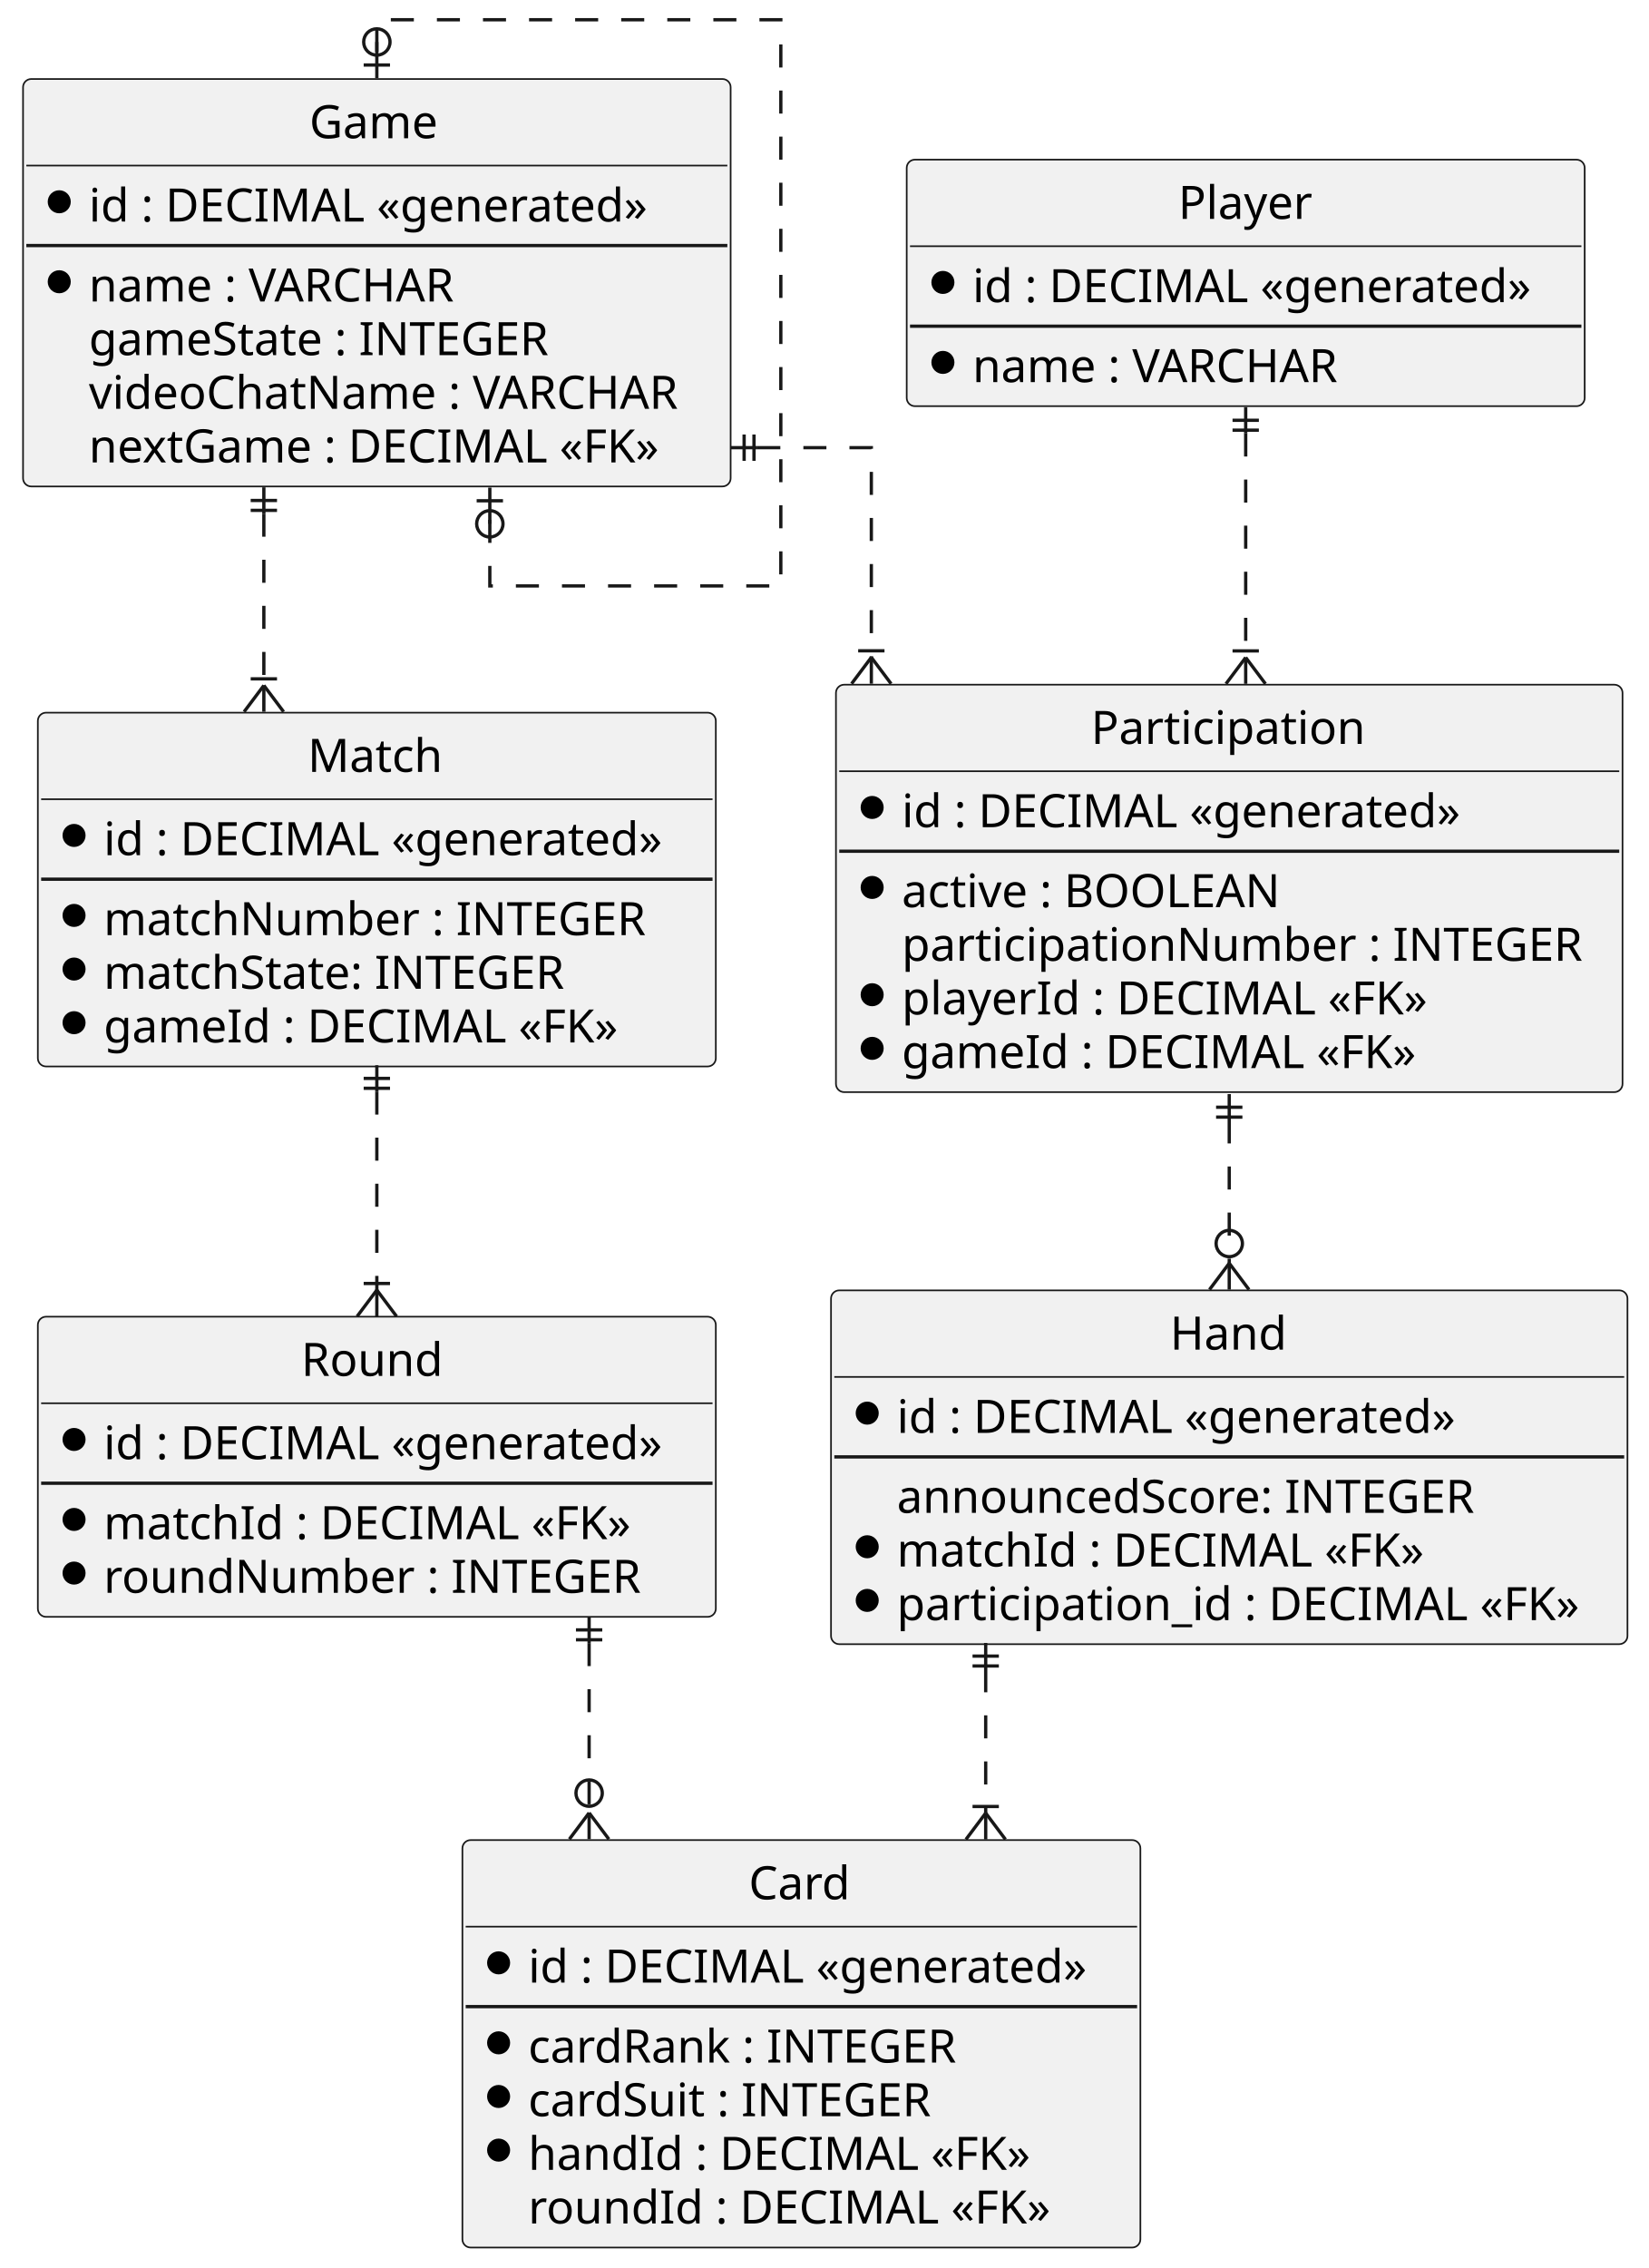
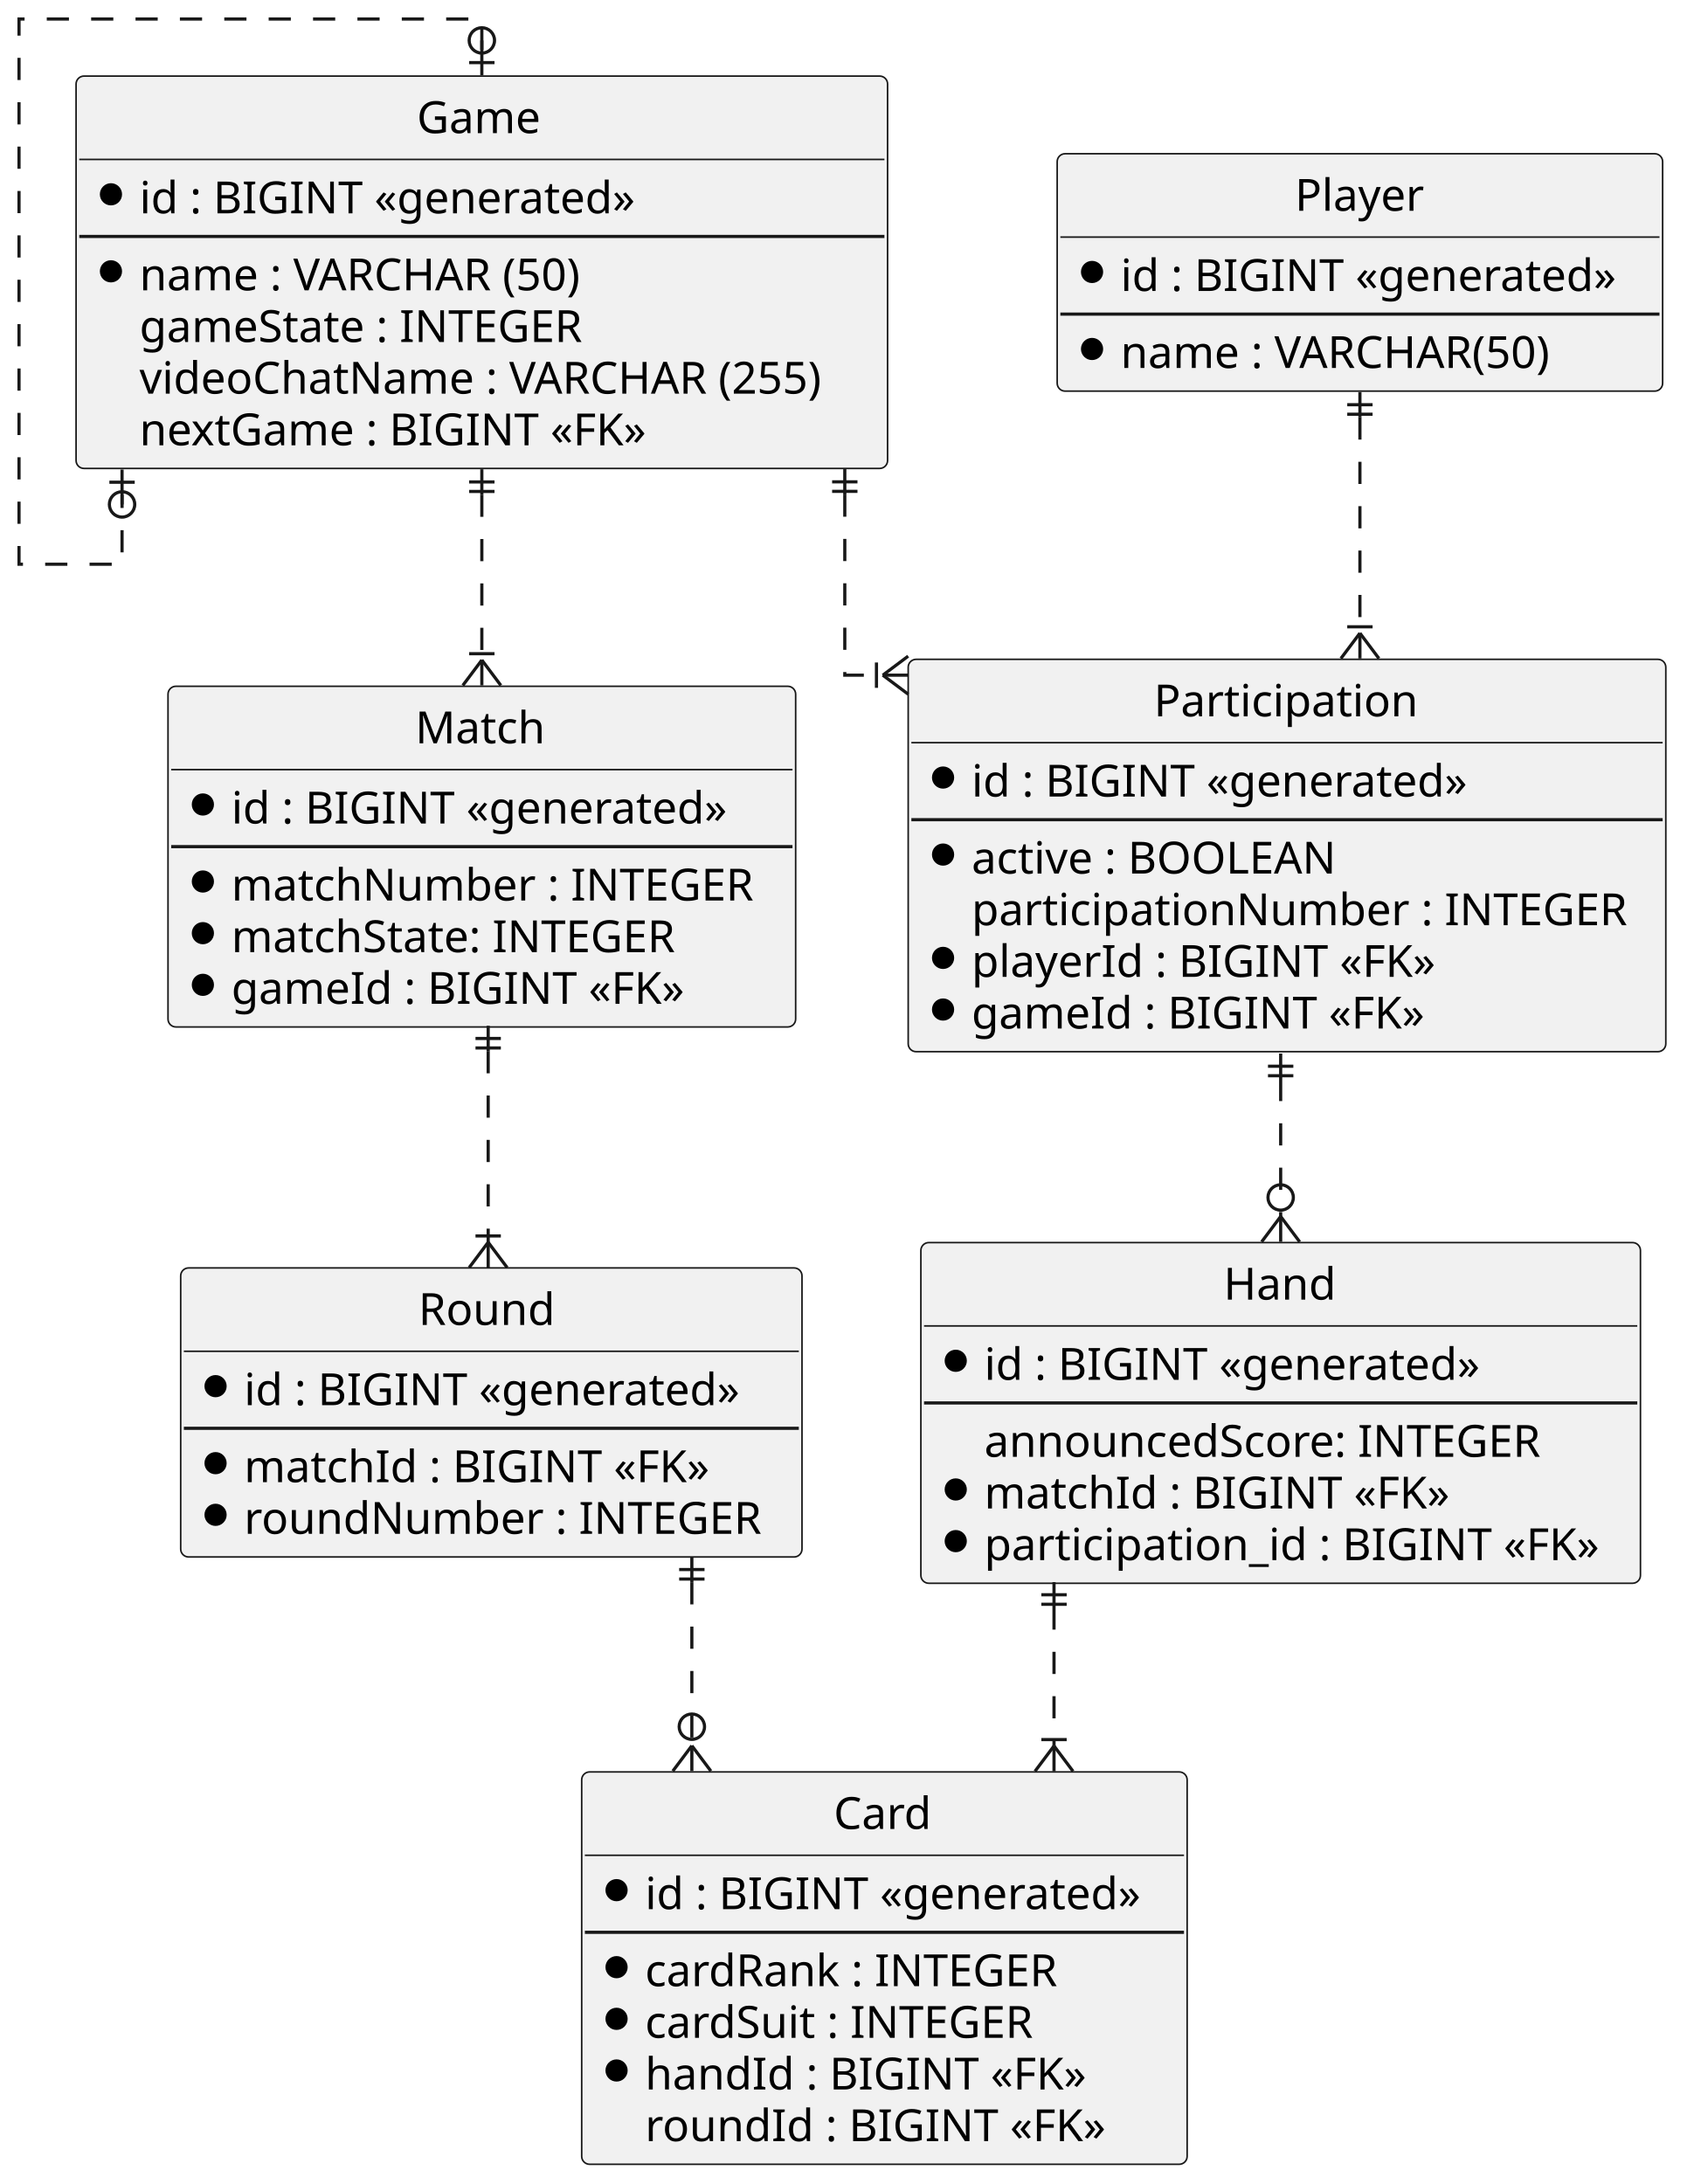
- <svg xmlns="http://www.w3.org/2000/svg" contentStyleType="text/css" height="689px" preserveAspectRatio="none" style="width:501px;height:689px;background:#FFFFFF;" version="1.1" viewBox="0 0 501 689" width="501px" zoomAndPan="magnify">
+ <svg xmlns="http://www.w3.org/2000/svg" contentStyleType="text/css" height="689px" preserveAspectRatio="none" style="width:532px;height:689px;background:#FFFFFF;" version="1.1" viewBox="0 0 532 689" width="532px" zoomAndPan="magnify">
  <defs />
  <g>
    <g id="elem_card">
-       <rect codeLine="10" fill="#F1F1F1" height="123.781" id="card" rx="2.5" ry="2.5" style="stroke:#181818;stroke-width:0.5;" width="206" x="140.5" y="559" />
-       <text fill="#000000" font-family="sans-serif" font-size="14" lengthAdjust="spacing" textLength="32" x="227.5" y="576.995">Card</text>
-       <line style="stroke:#181818;stroke-width:0.5;" x1="141.5" x2="345.5" y1="585.297" y2="585.297" />
-       <ellipse cx="151.5" cy="596.297" fill="#000000" rx="3" ry="3" style="stroke:#000000;stroke-width:1.0;" />
-       <text fill="#000000" font-family="sans-serif" font-size="14" lengthAdjust="spacing" textLength="180" x="160.5" y="602.292">id : DECIMAL «generated»</text>
-       <line style="stroke:#181818;stroke-width:1.0;" x1="141.5" x2="345.5" y1="609.594" y2="609.594" />
-       <ellipse cx="151.5" cy="620.594" fill="#000000" rx="3" ry="3" style="stroke:#000000;stroke-width:1.0;" />
-       <text fill="#000000" font-family="sans-serif" font-size="14" lengthAdjust="spacing" textLength="139" x="160.5" y="626.589">cardRank : INTEGER</text>
-       <ellipse cx="151.5" cy="636.891" fill="#000000" rx="3" ry="3" style="stroke:#000000;stroke-width:1.0;" />
-       <text fill="#000000" font-family="sans-serif" font-size="14" lengthAdjust="spacing" textLength="130" x="160.5" y="642.886">cardSuit : INTEGER</text>
-       <ellipse cx="151.5" cy="653.188" fill="#000000" rx="3" ry="3" style="stroke:#000000;stroke-width:1.0;" />
-       <text fill="#000000" font-family="sans-serif" font-size="14" lengthAdjust="spacing" textLength="160" x="160.5" y="659.183">handId : DECIMAL «FK»</text>
-       <text fill="#000000" font-family="sans-serif" font-size="14" lengthAdjust="spacing" textLength="166" x="160.5" y="675.48">roundId : DECIMAL «FK»</text>
+       <rect codeLine="8" fill="#F1F1F1" height="123.781" id="card" rx="2.5" ry="2.5" style="stroke:#181818;stroke-width:0.5;" width="191" x="183.5" y="559" />
+       <text fill="#000000" font-family="sans-serif" font-size="14" lengthAdjust="spacing" textLength="32" x="263" y="576.995">Card</text>
+       <line style="stroke:#181818;stroke-width:0.5;" x1="184.5" x2="373.5" y1="585.297" y2="585.297" />
+       <ellipse cx="194.5" cy="596.297" fill="#000000" rx="3" ry="3" style="stroke:#000000;stroke-width:1.0;" />
+       <text fill="#000000" font-family="sans-serif" font-size="14" lengthAdjust="spacing" textLength="165" x="203.5" y="602.292">id : BIGINT «generated»</text>
+       <line style="stroke:#181818;stroke-width:1.0;" x1="184.5" x2="373.5" y1="609.594" y2="609.594" />
+       <ellipse cx="194.5" cy="620.594" fill="#000000" rx="3" ry="3" style="stroke:#000000;stroke-width:1.0;" />
+       <text fill="#000000" font-family="sans-serif" font-size="14" lengthAdjust="spacing" textLength="139" x="203.5" y="626.589">cardRank : INTEGER</text>
+       <ellipse cx="194.5" cy="636.891" fill="#000000" rx="3" ry="3" style="stroke:#000000;stroke-width:1.0;" />
+       <text fill="#000000" font-family="sans-serif" font-size="14" lengthAdjust="spacing" textLength="130" x="203.5" y="642.886">cardSuit : INTEGER</text>
+       <ellipse cx="194.5" cy="653.188" fill="#000000" rx="3" ry="3" style="stroke:#000000;stroke-width:1.0;" />
+       <text fill="#000000" font-family="sans-serif" font-size="14" lengthAdjust="spacing" textLength="145" x="203.5" y="659.183">handId : BIGINT «FK»</text>
+       <text fill="#000000" font-family="sans-serif" font-size="14" lengthAdjust="spacing" textLength="151" x="203.5" y="675.48">roundId : BIGINT «FK»</text>
    </g>
    <g id="elem_game">
-       <rect codeLine="19" fill="#F1F1F1" height="123.781" id="game" rx="2.5" ry="2.5" style="stroke:#181818;stroke-width:0.5;" width="215" x="7" y="24" />
-       <text fill="#000000" font-family="sans-serif" font-size="14" lengthAdjust="spacing" textLength="41" x="94" y="41.995">Game</text>
-       <line style="stroke:#181818;stroke-width:0.5;" x1="8" x2="221" y1="50.297" y2="50.297" />
-       <ellipse cx="18" cy="61.297" fill="#000000" rx="3" ry="3" style="stroke:#000000;stroke-width:1.0;" />
-       <text fill="#000000" font-family="sans-serif" font-size="14" lengthAdjust="spacing" textLength="180" x="27" y="67.292">id : DECIMAL «generated»</text>
-       <line style="stroke:#181818;stroke-width:1.0;" x1="8" x2="221" y1="74.594" y2="74.594" />
-       <ellipse cx="18" cy="85.594" fill="#000000" rx="3" ry="3" style="stroke:#000000;stroke-width:1.0;" />
-       <text fill="#000000" font-family="sans-serif" font-size="14" lengthAdjust="spacing" textLength="119" x="27" y="91.589">name : VARCHAR</text>
-       <text fill="#000000" font-family="sans-serif" font-size="14" lengthAdjust="spacing" textLength="149" x="27" y="107.886">gameState : INTEGER</text>
-       <text fill="#000000" font-family="sans-serif" font-size="14" lengthAdjust="spacing" textLength="189" x="27" y="124.183">videoChatName : VARCHAR</text>
-       <text fill="#000000" font-family="sans-serif" font-size="14" lengthAdjust="spacing" textLength="184" x="27" y="140.48">nextGame : DECIMAL «FK»</text>
+       <rect codeLine="17" fill="#F1F1F1" height="123.781" id="game" rx="2.5" ry="2.5" style="stroke:#181818;stroke-width:0.5;" width="256" x="24" y="24" />
+       <text fill="#000000" font-family="sans-serif" font-size="14" lengthAdjust="spacing" textLength="41" x="131.5" y="41.995">Game</text>
+       <line style="stroke:#181818;stroke-width:0.5;" x1="25" x2="279" y1="50.297" y2="50.297" />
+       <ellipse cx="35" cy="61.297" fill="#000000" rx="3" ry="3" style="stroke:#000000;stroke-width:1.0;" />
+       <text fill="#000000" font-family="sans-serif" font-size="14" lengthAdjust="spacing" textLength="165" x="44" y="67.292">id : BIGINT «generated»</text>
+       <line style="stroke:#181818;stroke-width:1.0;" x1="25" x2="279" y1="74.594" y2="74.594" />
+       <ellipse cx="35" cy="85.594" fill="#000000" rx="3" ry="3" style="stroke:#000000;stroke-width:1.0;" />
+       <text fill="#000000" font-family="sans-serif" font-size="14" lengthAdjust="spacing" textLength="151" x="44" y="91.589">name : VARCHAR (50)</text>
+       <text fill="#000000" font-family="sans-serif" font-size="14" lengthAdjust="spacing" textLength="149" x="44" y="107.886">gameState : INTEGER</text>
+       <text fill="#000000" font-family="sans-serif" font-size="14" lengthAdjust="spacing" textLength="230" x="44" y="124.183">videoChatName : VARCHAR (255)</text>
+       <text fill="#000000" font-family="sans-serif" font-size="14" lengthAdjust="spacing" textLength="169" x="44" y="140.48">nextGame : BIGINT «FK»</text>
    </g>
    <g id="elem_hand">
-       <rect codeLine="37" fill="#F1F1F1" height="107.484" id="hand" rx="2.5" ry="2.5" style="stroke:#181818;stroke-width:0.5;" width="242" x="252.5" y="392" />
-       <text fill="#000000" font-family="sans-serif" font-size="14" lengthAdjust="spacing" textLength="36" x="355.5" y="409.995">Hand</text>
-       <line style="stroke:#181818;stroke-width:0.5;" x1="253.5" x2="493.5" y1="418.297" y2="418.297" />
-       <ellipse cx="263.5" cy="429.297" fill="#000000" rx="3" ry="3" style="stroke:#000000;stroke-width:1.0;" />
-       <text fill="#000000" font-family="sans-serif" font-size="14" lengthAdjust="spacing" textLength="180" x="272.5" y="435.292">id : DECIMAL «generated»</text>
-       <line style="stroke:#181818;stroke-width:1.0;" x1="253.5" x2="493.5" y1="442.594" y2="442.594" />
-       <text fill="#000000" font-family="sans-serif" font-size="14" lengthAdjust="spacing" textLength="189" x="272.5" y="459.589">announcedScore: INTEGER</text>
-       <ellipse cx="263.5" cy="469.891" fill="#000000" rx="3" ry="3" style="stroke:#000000;stroke-width:1.0;" />
-       <text fill="#000000" font-family="sans-serif" font-size="14" lengthAdjust="spacing" textLength="168" x="272.5" y="475.886">matchId : DECIMAL «FK»</text>
-       <ellipse cx="263.5" cy="486.188" fill="#000000" rx="3" ry="3" style="stroke:#000000;stroke-width:1.0;" />
-       <text fill="#000000" font-family="sans-serif" font-size="14" lengthAdjust="spacing" textLength="216" x="272.5" y="492.183">participation_id : DECIMAL «FK»</text>
+       <rect codeLine="26" fill="#F1F1F1" height="107.484" id="hand" rx="2.5" ry="2.5" style="stroke:#181818;stroke-width:0.5;" width="227" x="290.5" y="392" />
+       <text fill="#000000" font-family="sans-serif" font-size="14" lengthAdjust="spacing" textLength="36" x="386" y="409.995">Hand</text>
+       <line style="stroke:#181818;stroke-width:0.5;" x1="291.5" x2="516.5" y1="418.297" y2="418.297" />
+       <ellipse cx="301.5" cy="429.297" fill="#000000" rx="3" ry="3" style="stroke:#000000;stroke-width:1.0;" />
+       <text fill="#000000" font-family="sans-serif" font-size="14" lengthAdjust="spacing" textLength="165" x="310.5" y="435.292">id : BIGINT «generated»</text>
+       <line style="stroke:#181818;stroke-width:1.0;" x1="291.5" x2="516.5" y1="442.594" y2="442.594" />
+       <text fill="#000000" font-family="sans-serif" font-size="14" lengthAdjust="spacing" textLength="189" x="310.5" y="459.589">announcedScore: INTEGER</text>
+       <ellipse cx="301.5" cy="469.891" fill="#000000" rx="3" ry="3" style="stroke:#000000;stroke-width:1.0;" />
+       <text fill="#000000" font-family="sans-serif" font-size="14" lengthAdjust="spacing" textLength="153" x="310.5" y="475.886">matchId : BIGINT «FK»</text>
+       <ellipse cx="301.5" cy="486.188" fill="#000000" rx="3" ry="3" style="stroke:#000000;stroke-width:1.0;" />
+       <text fill="#000000" font-family="sans-serif" font-size="14" lengthAdjust="spacing" textLength="201" x="310.5" y="492.183">participation_id : BIGINT «FK»</text>
    </g>
    <g id="elem_match">
-       <rect codeLine="45" fill="#F1F1F1" height="107.484" id="match" rx="2.5" ry="2.5" style="stroke:#181818;stroke-width:0.5;" width="206" x="11.5" y="216.5" />
-       <text fill="#000000" font-family="sans-serif" font-size="14" lengthAdjust="spacing" textLength="42" x="93.5" y="234.495">Match</text>
-       <line style="stroke:#181818;stroke-width:0.5;" x1="12.5" x2="216.5" y1="242.797" y2="242.797" />
-       <ellipse cx="22.5" cy="253.797" fill="#000000" rx="3" ry="3" style="stroke:#000000;stroke-width:1.0;" />
-       <text fill="#000000" font-family="sans-serif" font-size="14" lengthAdjust="spacing" textLength="180" x="31.5" y="259.792">id : DECIMAL «generated»</text>
-       <line style="stroke:#181818;stroke-width:1.0;" x1="12.5" x2="216.5" y1="267.094" y2="267.094" />
-       <ellipse cx="22.5" cy="278.094" fill="#000000" rx="3" ry="3" style="stroke:#000000;stroke-width:1.0;" />
-       <text fill="#000000" font-family="sans-serif" font-size="14" lengthAdjust="spacing" textLength="172" x="31.5" y="284.089">matchNumber : INTEGER</text>
-       <ellipse cx="22.5" cy="294.391" fill="#000000" rx="3" ry="3" style="stroke:#000000;stroke-width:1.0;" />
-       <text fill="#000000" font-family="sans-serif" font-size="14" lengthAdjust="spacing" textLength="149" x="31.5" y="300.386">matchState: INTEGER</text>
-       <ellipse cx="22.5" cy="310.688" fill="#000000" rx="3" ry="3" style="stroke:#000000;stroke-width:1.0;" />
-       <text fill="#000000" font-family="sans-serif" font-size="14" lengthAdjust="spacing" textLength="164" x="31.5" y="316.683">gameId : DECIMAL «FK»</text>
+       <rect codeLine="34" fill="#F1F1F1" height="107.484" id="match" rx="2.5" ry="2.5" style="stroke:#181818;stroke-width:0.5;" width="198" x="53" y="216.5" />
+       <text fill="#000000" font-family="sans-serif" font-size="14" lengthAdjust="spacing" textLength="42" x="131" y="234.495">Match</text>
+       <line style="stroke:#181818;stroke-width:0.5;" x1="54" x2="250" y1="242.797" y2="242.797" />
+       <ellipse cx="64" cy="253.797" fill="#000000" rx="3" ry="3" style="stroke:#000000;stroke-width:1.0;" />
+       <text fill="#000000" font-family="sans-serif" font-size="14" lengthAdjust="spacing" textLength="165" x="73" y="259.792">id : BIGINT «generated»</text>
+       <line style="stroke:#181818;stroke-width:1.0;" x1="54" x2="250" y1="267.094" y2="267.094" />
+       <ellipse cx="64" cy="278.094" fill="#000000" rx="3" ry="3" style="stroke:#000000;stroke-width:1.0;" />
+       <text fill="#000000" font-family="sans-serif" font-size="14" lengthAdjust="spacing" textLength="172" x="73" y="284.089">matchNumber : INTEGER</text>
+       <ellipse cx="64" cy="294.391" fill="#000000" rx="3" ry="3" style="stroke:#000000;stroke-width:1.0;" />
+       <text fill="#000000" font-family="sans-serif" font-size="14" lengthAdjust="spacing" textLength="149" x="73" y="300.386">matchState: INTEGER</text>
+       <ellipse cx="64" cy="310.688" fill="#000000" rx="3" ry="3" style="stroke:#000000;stroke-width:1.0;" />
+       <text fill="#000000" font-family="sans-serif" font-size="14" lengthAdjust="spacing" textLength="149" x="73" y="316.683">gameId : BIGINT «FK»</text>
    </g>
    <g id="elem_participation">
-       <rect codeLine="53" fill="#F1F1F1" height="123.781" id="participation" rx="2.5" ry="2.5" style="stroke:#181818;stroke-width:0.5;" width="239" x="254" y="208" />
-       <text fill="#000000" font-family="sans-serif" font-size="14" lengthAdjust="spacing" textLength="84" x="331.5" y="225.995">Participation</text>
-       <line style="stroke:#181818;stroke-width:0.5;" x1="255" x2="492" y1="234.297" y2="234.297" />
-       <ellipse cx="265" cy="245.297" fill="#000000" rx="3" ry="3" style="stroke:#000000;stroke-width:1.0;" />
-       <text fill="#000000" font-family="sans-serif" font-size="14" lengthAdjust="spacing" textLength="180" x="274" y="251.292">id : DECIMAL «generated»</text>
-       <line style="stroke:#181818;stroke-width:1.0;" x1="255" x2="492" y1="258.594" y2="258.594" />
-       <ellipse cx="265" cy="269.594" fill="#000000" rx="3" ry="3" style="stroke:#000000;stroke-width:1.0;" />
-       <text fill="#000000" font-family="sans-serif" font-size="14" lengthAdjust="spacing" textLength="120" x="274" y="275.589">active : BOOLEAN</text>
-       <text fill="#000000" font-family="sans-serif" font-size="14" lengthAdjust="spacing" textLength="213" x="274" y="291.886">participationNumber : INTEGER</text>
-       <ellipse cx="265" cy="302.188" fill="#000000" rx="3" ry="3" style="stroke:#000000;stroke-width:1.0;" />
-       <text fill="#000000" font-family="sans-serif" font-size="14" lengthAdjust="spacing" textLength="166" x="274" y="308.183">playerId : DECIMAL «FK»</text>
-       <ellipse cx="265" cy="318.484" fill="#000000" rx="3" ry="3" style="stroke:#000000;stroke-width:1.0;" />
-       <text fill="#000000" font-family="sans-serif" font-size="14" lengthAdjust="spacing" textLength="164" x="274" y="324.479">gameId : DECIMAL «FK»</text>
+       <rect codeLine="42" fill="#F1F1F1" height="123.781" id="participation" rx="2.5" ry="2.5" style="stroke:#181818;stroke-width:0.5;" width="239" x="286.5" y="208" />
+       <text fill="#000000" font-family="sans-serif" font-size="14" lengthAdjust="spacing" textLength="84" x="364" y="225.995">Participation</text>
+       <line style="stroke:#181818;stroke-width:0.5;" x1="287.5" x2="524.5" y1="234.297" y2="234.297" />
+       <ellipse cx="297.5" cy="245.297" fill="#000000" rx="3" ry="3" style="stroke:#000000;stroke-width:1.0;" />
+       <text fill="#000000" font-family="sans-serif" font-size="14" lengthAdjust="spacing" textLength="165" x="306.5" y="251.292">id : BIGINT «generated»</text>
+       <line style="stroke:#181818;stroke-width:1.0;" x1="287.5" x2="524.5" y1="258.594" y2="258.594" />
+       <ellipse cx="297.5" cy="269.594" fill="#000000" rx="3" ry="3" style="stroke:#000000;stroke-width:1.0;" />
+       <text fill="#000000" font-family="sans-serif" font-size="14" lengthAdjust="spacing" textLength="120" x="306.5" y="275.589">active : BOOLEAN</text>
+       <text fill="#000000" font-family="sans-serif" font-size="14" lengthAdjust="spacing" textLength="213" x="306.5" y="291.886">participationNumber : INTEGER</text>
+       <ellipse cx="297.5" cy="302.188" fill="#000000" rx="3" ry="3" style="stroke:#000000;stroke-width:1.0;" />
+       <text fill="#000000" font-family="sans-serif" font-size="14" lengthAdjust="spacing" textLength="151" x="306.5" y="308.183">playerId : BIGINT «FK»</text>
+       <ellipse cx="297.5" cy="318.484" fill="#000000" rx="3" ry="3" style="stroke:#000000;stroke-width:1.0;" />
+       <text fill="#000000" font-family="sans-serif" font-size="14" lengthAdjust="spacing" textLength="149" x="306.5" y="324.479">gameId : BIGINT «FK»</text>
    </g>
    <g id="elem_player">
-       <rect codeLine="63" fill="#F1F1F1" height="74.891" id="player" rx="2.5" ry="2.5" style="stroke:#181818;stroke-width:0.5;" width="206" x="275.5" y="48.5" />
-       <text fill="#000000" font-family="sans-serif" font-size="14" lengthAdjust="spacing" textLength="41" x="358" y="66.495">Player</text>
-       <line style="stroke:#181818;stroke-width:0.5;" x1="276.5" x2="480.5" y1="74.797" y2="74.797" />
-       <ellipse cx="286.5" cy="85.797" fill="#000000" rx="3" ry="3" style="stroke:#000000;stroke-width:1.0;" />
-       <text fill="#000000" font-family="sans-serif" font-size="14" lengthAdjust="spacing" textLength="180" x="295.5" y="91.792">id : DECIMAL «generated»</text>
-       <line style="stroke:#181818;stroke-width:1.0;" x1="276.5" x2="480.5" y1="99.094" y2="99.094" />
-       <ellipse cx="286.5" cy="110.094" fill="#000000" rx="3" ry="3" style="stroke:#000000;stroke-width:1.0;" />
-       <text fill="#000000" font-family="sans-serif" font-size="14" lengthAdjust="spacing" textLength="119" x="295.5" y="116.089">name : VARCHAR</text>
+       <rect codeLine="51" fill="#F1F1F1" height="74.891" id="player" rx="2.5" ry="2.5" style="stroke:#181818;stroke-width:0.5;" width="191" x="333.5" y="48.5" />
+       <text fill="#000000" font-family="sans-serif" font-size="14" lengthAdjust="spacing" textLength="41" x="408.5" y="66.495">Player</text>
+       <line style="stroke:#181818;stroke-width:0.5;" x1="334.5" x2="523.5" y1="74.797" y2="74.797" />
+       <ellipse cx="344.5" cy="85.797" fill="#000000" rx="3" ry="3" style="stroke:#000000;stroke-width:1.0;" />
+       <text fill="#000000" font-family="sans-serif" font-size="14" lengthAdjust="spacing" textLength="165" x="353.5" y="91.792">id : BIGINT «generated»</text>
+       <line style="stroke:#181818;stroke-width:1.0;" x1="334.5" x2="523.5" y1="99.094" y2="99.094" />
+       <ellipse cx="344.5" cy="110.094" fill="#000000" rx="3" ry="3" style="stroke:#000000;stroke-width:1.0;" />
+       <text fill="#000000" font-family="sans-serif" font-size="14" lengthAdjust="spacing" textLength="147" x="353.5" y="116.089">name : VARCHAR(50)</text>
    </g>
    <g id="elem_round">
-       <rect codeLine="69" fill="#F1F1F1" height="91.188" id="round" rx="2.5" ry="2.5" style="stroke:#181818;stroke-width:0.5;" width="206" x="11.5" y="400" />
-       <text fill="#000000" font-family="sans-serif" font-size="14" lengthAdjust="spacing" textLength="46" x="91.5" y="417.995">Round</text>
-       <line style="stroke:#181818;stroke-width:0.5;" x1="12.5" x2="216.5" y1="426.297" y2="426.297" />
-       <ellipse cx="22.5" cy="437.297" fill="#000000" rx="3" ry="3" style="stroke:#000000;stroke-width:1.0;" />
-       <text fill="#000000" font-family="sans-serif" font-size="14" lengthAdjust="spacing" textLength="180" x="31.5" y="443.292">id : DECIMAL «generated»</text>
-       <line style="stroke:#181818;stroke-width:1.0;" x1="12.5" x2="216.5" y1="450.594" y2="450.594" />
-       <ellipse cx="22.5" cy="461.594" fill="#000000" rx="3" ry="3" style="stroke:#000000;stroke-width:1.0;" />
-       <text fill="#000000" font-family="sans-serif" font-size="14" lengthAdjust="spacing" textLength="168" x="31.5" y="467.589">matchId : DECIMAL «FK»</text>
-       <ellipse cx="22.5" cy="477.891" fill="#000000" rx="3" ry="3" style="stroke:#000000;stroke-width:1.0;" />
-       <text fill="#000000" font-family="sans-serif" font-size="14" lengthAdjust="spacing" textLength="170" x="31.5" y="483.886">roundNumber : INTEGER</text>
+       <rect codeLine="57" fill="#F1F1F1" height="91.188" id="round" rx="2.5" ry="2.5" style="stroke:#181818;stroke-width:0.5;" width="196" x="57" y="400" />
+       <text fill="#000000" font-family="sans-serif" font-size="14" lengthAdjust="spacing" textLength="46" x="132" y="417.995">Round</text>
+       <line style="stroke:#181818;stroke-width:0.5;" x1="58" x2="252" y1="426.297" y2="426.297" />
+       <ellipse cx="68" cy="437.297" fill="#000000" rx="3" ry="3" style="stroke:#000000;stroke-width:1.0;" />
+       <text fill="#000000" font-family="sans-serif" font-size="14" lengthAdjust="spacing" textLength="165" x="77" y="443.292">id : BIGINT «generated»</text>
+       <line style="stroke:#181818;stroke-width:1.0;" x1="58" x2="252" y1="450.594" y2="450.594" />
+       <ellipse cx="68" cy="461.594" fill="#000000" rx="3" ry="3" style="stroke:#000000;stroke-width:1.0;" />
+       <text fill="#000000" font-family="sans-serif" font-size="14" lengthAdjust="spacing" textLength="153" x="77" y="467.589">matchId : BIGINT «FK»</text>
+       <ellipse cx="68" cy="477.891" fill="#000000" rx="3" ry="3" style="stroke:#000000;stroke-width:1.0;" />
+       <text fill="#000000" font-family="sans-serif" font-size="14" lengthAdjust="spacing" textLength="170" x="77" y="483.886">roundNumber : INTEGER</text>
    </g>
    <g id="link_round_card">
-       <path codeLine="76" d="M179,499.15 C179,499.15 179,550.73 179,550.73 " fill="none" id="round-card" style="stroke:#181818;stroke-width:1.0;stroke-dasharray:7.0,7.0;" />
-       <line style="stroke:#181818;stroke-width:1.0;" x1="179" x2="185" y1="550.73" y2="558.73" />
-       <line style="stroke:#181818;stroke-width:1.0;" x1="179" x2="173" y1="550.73" y2="558.73" />
-       <line style="stroke:#181818;stroke-width:1.0;" x1="179" x2="179" y1="550.73" y2="558.73" />
-       <ellipse cx="179" cy="544.73" fill="none" rx="4" ry="4" style="stroke:#181818;stroke-width:1.0;" />
-       <line style="stroke:#181818;stroke-width:1.0;" x1="175" x2="183" y1="495.15" y2="495.15" />
-       <line style="stroke:#181818;stroke-width:1.0;" x1="175" x2="183" y1="498.15" y2="498.15" />
-       <line style="stroke:#181818;stroke-width:1.0;" x1="179" x2="179" y1="499.15" y2="491.15" />
+       <path codeLine="64" d="M218.25,499.15 C218.25,499.15 218.25,550.73 218.25,550.73 " fill="none" id="round-card" style="stroke:#181818;stroke-width:1.0;stroke-dasharray:7.0,7.0;" />
+       <line style="stroke:#181818;stroke-width:1.0;" x1="218.25" x2="224.25" y1="550.73" y2="558.73" />
+       <line style="stroke:#181818;stroke-width:1.0;" x1="218.25" x2="212.25" y1="550.73" y2="558.73" />
+       <line style="stroke:#181818;stroke-width:1.0;" x1="218.25" x2="218.25" y1="550.73" y2="558.73" />
+       <ellipse cx="218.25" cy="544.73" fill="none" rx="4" ry="4" style="stroke:#181818;stroke-width:1.0;" />
+       <line style="stroke:#181818;stroke-width:1.0;" x1="214.25" x2="222.25" y1="495.15" y2="495.15" />
+       <line style="stroke:#181818;stroke-width:1.0;" x1="214.25" x2="222.25" y1="498.15" y2="498.15" />
+       <line style="stroke:#181818;stroke-width:1.0;" x1="218.25" x2="218.25" y1="499.15" y2="491.15" />
    </g>
    <g id="link_hand_card">
-       <path codeLine="77" d="M299.5,507.11 C299.5,507.11 299.5,550.8 299.5,550.8 " fill="none" id="hand-card" style="stroke:#181818;stroke-width:1.0;stroke-dasharray:7.0,7.0;" />
-       <line style="stroke:#181818;stroke-width:1.0;" x1="299.5" x2="305.5" y1="550.8" y2="558.8" />
-       <line style="stroke:#181818;stroke-width:1.0;" x1="299.5" x2="293.5" y1="550.8" y2="558.8" />
-       <line style="stroke:#181818;stroke-width:1.0;" x1="299.5" x2="299.5" y1="550.8" y2="558.8" />
-       <line style="stroke:#181818;stroke-width:1.0;" x1="303.5" x2="295.5" y1="548.8" y2="548.8" />
-       <line style="stroke:#181818;stroke-width:1.0;" x1="295.5" x2="303.5" y1="503.11" y2="503.11" />
-       <line style="stroke:#181818;stroke-width:1.0;" x1="295.5" x2="303.5" y1="506.11" y2="506.11" />
-       <line style="stroke:#181818;stroke-width:1.0;" x1="299.5" x2="299.5" y1="507.11" y2="499.11" />
+       <path codeLine="65" d="M332.5,507.11 C332.5,507.11 332.5,550.8 332.5,550.8 " fill="none" id="hand-card" style="stroke:#181818;stroke-width:1.0;stroke-dasharray:7.0,7.0;" />
+       <line style="stroke:#181818;stroke-width:1.0;" x1="332.5" x2="338.5" y1="550.8" y2="558.8" />
+       <line style="stroke:#181818;stroke-width:1.0;" x1="332.5" x2="326.5" y1="550.8" y2="558.8" />
+       <line style="stroke:#181818;stroke-width:1.0;" x1="332.5" x2="332.5" y1="550.8" y2="558.8" />
+       <line style="stroke:#181818;stroke-width:1.0;" x1="336.5" x2="328.5" y1="548.8" y2="548.8" />
+       <line style="stroke:#181818;stroke-width:1.0;" x1="328.5" x2="336.5" y1="503.11" y2="503.11" />
+       <line style="stroke:#181818;stroke-width:1.0;" x1="328.5" x2="336.5" y1="506.11" y2="506.11" />
+       <line style="stroke:#181818;stroke-width:1.0;" x1="332.5" x2="332.5" y1="507.11" y2="499.11" />
    </g>
    <g id="link_participation_hand">
-       <path codeLine="78" d="M373.5,340.37 C373.5,340.37 373.5,383.77 373.5,383.77 " fill="none" id="participation-hand" style="stroke:#181818;stroke-width:1.0;stroke-dasharray:7.0,7.0;" />
-       <line style="stroke:#181818;stroke-width:1.0;" x1="373.5" x2="379.5" y1="383.77" y2="391.77" />
-       <line style="stroke:#181818;stroke-width:1.0;" x1="373.5" x2="367.5" y1="383.77" y2="391.77" />
-       <line style="stroke:#181818;stroke-width:1.0;" x1="373.5" x2="373.5" y1="383.77" y2="391.77" />
-       <ellipse cx="373.5" cy="377.77" fill="none" rx="4" ry="4" style="stroke:#181818;stroke-width:1.0;" />
-       <line style="stroke:#181818;stroke-width:1.0;" x1="369.5" x2="377.5" y1="336.37" y2="336.37" />
-       <line style="stroke:#181818;stroke-width:1.0;" x1="369.5" x2="377.5" y1="339.37" y2="339.37" />
-       <line style="stroke:#181818;stroke-width:1.0;" x1="373.5" x2="373.5" y1="340.37" y2="332.37" />
+       <path codeLine="66" d="M404,340.37 C404,340.37 404,383.77 404,383.77 " fill="none" id="participation-hand" style="stroke:#181818;stroke-width:1.0;stroke-dasharray:7.0,7.0;" />
+       <line style="stroke:#181818;stroke-width:1.0;" x1="404" x2="410" y1="383.77" y2="391.77" />
+       <line style="stroke:#181818;stroke-width:1.0;" x1="404" x2="398" y1="383.77" y2="391.77" />
+       <line style="stroke:#181818;stroke-width:1.0;" x1="404" x2="404" y1="383.77" y2="391.77" />
+       <ellipse cx="404" cy="377.77" fill="none" rx="4" ry="4" style="stroke:#181818;stroke-width:1.0;" />
+       <line style="stroke:#181818;stroke-width:1.0;" x1="400" x2="408" y1="336.37" y2="336.37" />
+       <line style="stroke:#181818;stroke-width:1.0;" x1="400" x2="408" y1="339.37" y2="339.37" />
+       <line style="stroke:#181818;stroke-width:1.0;" x1="404" x2="404" y1="340.37" y2="332.37" />
    </g>
    <g id="link_game_game">
-       <path codeLine="79" d="M114.5,15.75 C114.5,15.75 114.5,6 114.5,6 C114.5,6 237.25,6 237.25,6 C237.25,6 237.25,178 237.25,178 C237.25,178 148.83,178 148.83,178 C148.83,178 148.83,156.13 148.83,156.13 " fill="none" id="game-game" style="stroke:#181818;stroke-width:1.0;stroke-dasharray:7.0,7.0;" />
-       <line style="stroke:#181818;stroke-width:1.0;" x1="148.83" x2="148.83" y1="159.13" y2="148.13" />
-       <ellipse cx="148.83" cy="159.13" fill="none" rx="4" ry="4" style="stroke:#181818;stroke-width:1.0;" />
-       <line style="stroke:#181818;stroke-width:1.0;" x1="144.83" x2="152.83" y1="152.13" y2="152.13" />
-       <line style="stroke:#181818;stroke-width:1.0;" x1="114.5" x2="114.5" y1="12.75" y2="23.75" />
-       <ellipse cx="114.5" cy="12.75" fill="none" rx="4" ry="4" style="stroke:#181818;stroke-width:1.0;" />
-       <line style="stroke:#181818;stroke-width:1.0;" x1="118.5" x2="110.5" y1="19.75" y2="19.75" />
+       <path codeLine="67" d="M152,15.75 C152,15.75 152,6 152,6 C152,6 6,6 6,6 C6,6 6,178 6,178 C6,178 38.5,178 38.5,178 C38.5,178 38.5,156.13 38.5,156.13 " fill="none" id="game-game" style="stroke:#181818;stroke-width:1.0;stroke-dasharray:7.0,7.0;" />
+       <line style="stroke:#181818;stroke-width:1.0;" x1="38.5" x2="38.5" y1="159.13" y2="148.13" />
+       <ellipse cx="38.5" cy="159.13" fill="none" rx="4" ry="4" style="stroke:#181818;stroke-width:1.0;" />
+       <line style="stroke:#181818;stroke-width:1.0;" x1="34.5" x2="42.5" y1="152.13" y2="152.13" />
+       <line style="stroke:#181818;stroke-width:1.0;" x1="152" x2="152" y1="12.75" y2="23.75" />
+       <ellipse cx="152" cy="12.75" fill="none" rx="4" ry="4" style="stroke:#181818;stroke-width:1.0;" />
+       <line style="stroke:#181818;stroke-width:1.0;" x1="156" x2="148" y1="19.75" y2="19.75" />
    </g>
    <g id="link_game_participation">
-       <path codeLine="80" d="M230.1,136 C230.1,136 264.75,136 264.75,136 C264.75,136 264.75,199.71 264.75,199.71 " fill="none" id="game-participation" style="stroke:#181818;stroke-width:1.0;stroke-dasharray:7.0,7.0;" />
-       <line style="stroke:#181818;stroke-width:1.0;" x1="264.75" x2="270.75" y1="199.71" y2="207.71" />
-       <line style="stroke:#181818;stroke-width:1.0;" x1="264.75" x2="258.75" y1="199.71" y2="207.71" />
-       <line style="stroke:#181818;stroke-width:1.0;" x1="264.75" x2="264.75" y1="199.71" y2="207.71" />
-       <line style="stroke:#181818;stroke-width:1.0;" x1="268.75" x2="260.75" y1="197.71" y2="197.71" />
-       <line style="stroke:#181818;stroke-width:1.0;" x1="226.1" x2="226.1" y1="140" y2="132" />
-       <line style="stroke:#181818;stroke-width:1.0;" x1="229.1" x2="229.1" y1="140" y2="132" />
-       <line style="stroke:#181818;stroke-width:1.0;" x1="230.1" x2="222.1" y1="136" y2="136" />
+       <path codeLine="68" d="M266.5,156.01 C266.5,156.01 266.5,213 266.5,213 C266.5,213 278.49,213 278.49,213 " fill="none" id="game-participation" style="stroke:#181818;stroke-width:1.0;stroke-dasharray:7.0,7.0;" />
+       <line style="stroke:#181818;stroke-width:1.0;" x1="278.49" x2="286.49" y1="213" y2="207" />
+       <line style="stroke:#181818;stroke-width:1.0;" x1="278.49" x2="286.49" y1="213" y2="219" />
+       <line style="stroke:#181818;stroke-width:1.0;" x1="278.49" x2="286.49" y1="213" y2="213" />
+       <line style="stroke:#181818;stroke-width:1.0;" x1="276.49" x2="276.49" y1="209" y2="217" />
+       <line style="stroke:#181818;stroke-width:1.0;" x1="262.5" x2="270.5" y1="152.01" y2="152.01" />
+       <line style="stroke:#181818;stroke-width:1.0;" x1="262.5" x2="270.5" y1="155.01" y2="155.01" />
+       <line style="stroke:#181818;stroke-width:1.0;" x1="266.5" x2="266.5" y1="156.01" y2="148.01" />
    </g>
    <g id="link_player_participation">
-       <path codeLine="83" d="M378.5,131.68 C378.5,131.68 378.5,199.74 378.5,199.74 " fill="none" id="player-participation" style="stroke:#181818;stroke-width:1.0;stroke-dasharray:7.0,7.0;" />
-       <line style="stroke:#181818;stroke-width:1.0;" x1="378.5" x2="384.5" y1="199.74" y2="207.74" />
-       <line style="stroke:#181818;stroke-width:1.0;" x1="378.5" x2="372.5" y1="199.74" y2="207.74" />
-       <line style="stroke:#181818;stroke-width:1.0;" x1="378.5" x2="378.5" y1="199.74" y2="207.74" />
-       <line style="stroke:#181818;stroke-width:1.0;" x1="382.5" x2="374.5" y1="197.74" y2="197.74" />
-       <line style="stroke:#181818;stroke-width:1.0;" x1="374.5" x2="382.5" y1="127.68" y2="127.68" />
-       <line style="stroke:#181818;stroke-width:1.0;" x1="374.5" x2="382.5" y1="130.68" y2="130.68" />
-       <line style="stroke:#181818;stroke-width:1.0;" x1="378.5" x2="378.5" y1="131.68" y2="123.68" />
+       <path codeLine="69" d="M429,131.68 C429,131.68 429,199.74 429,199.74 " fill="none" id="player-participation" style="stroke:#181818;stroke-width:1.0;stroke-dasharray:7.0,7.0;" />
+       <line style="stroke:#181818;stroke-width:1.0;" x1="429" x2="435" y1="199.74" y2="207.74" />
+       <line style="stroke:#181818;stroke-width:1.0;" x1="429" x2="423" y1="199.74" y2="207.74" />
+       <line style="stroke:#181818;stroke-width:1.0;" x1="429" x2="429" y1="199.74" y2="207.74" />
+       <line style="stroke:#181818;stroke-width:1.0;" x1="433" x2="425" y1="197.74" y2="197.74" />
+       <line style="stroke:#181818;stroke-width:1.0;" x1="425" x2="433" y1="127.68" y2="127.68" />
+       <line style="stroke:#181818;stroke-width:1.0;" x1="425" x2="433" y1="130.68" y2="130.68" />
+       <line style="stroke:#181818;stroke-width:1.0;" x1="429" x2="429" y1="131.68" y2="123.68" />
    </g>
    <g id="link_match_round">
-       <path codeLine="84" d="M114.5,331.61 C114.5,331.61 114.5,391.91 114.5,391.91 " fill="none" id="match-round" style="stroke:#181818;stroke-width:1.0;stroke-dasharray:7.0,7.0;" />
-       <line style="stroke:#181818;stroke-width:1.0;" x1="114.5" x2="120.5" y1="391.91" y2="399.91" />
-       <line style="stroke:#181818;stroke-width:1.0;" x1="114.5" x2="108.5" y1="391.91" y2="399.91" />
-       <line style="stroke:#181818;stroke-width:1.0;" x1="114.5" x2="114.5" y1="391.91" y2="399.91" />
-       <line style="stroke:#181818;stroke-width:1.0;" x1="118.5" x2="110.5" y1="389.91" y2="389.91" />
-       <line style="stroke:#181818;stroke-width:1.0;" x1="110.5" x2="118.5" y1="327.61" y2="327.61" />
-       <line style="stroke:#181818;stroke-width:1.0;" x1="110.5" x2="118.5" y1="330.61" y2="330.61" />
-       <line style="stroke:#181818;stroke-width:1.0;" x1="114.5" x2="114.5" y1="331.61" y2="323.61" />
+       <path codeLine="70" d="M154,331.61 C154,331.61 154,391.91 154,391.91 " fill="none" id="match-round" style="stroke:#181818;stroke-width:1.0;stroke-dasharray:7.0,7.0;" />
+       <line style="stroke:#181818;stroke-width:1.0;" x1="154" x2="160" y1="391.91" y2="399.91" />
+       <line style="stroke:#181818;stroke-width:1.0;" x1="154" x2="148" y1="391.91" y2="399.91" />
+       <line style="stroke:#181818;stroke-width:1.0;" x1="154" x2="154" y1="391.91" y2="399.91" />
+       <line style="stroke:#181818;stroke-width:1.0;" x1="158" x2="150" y1="389.91" y2="389.91" />
+       <line style="stroke:#181818;stroke-width:1.0;" x1="150" x2="158" y1="327.61" y2="327.61" />
+       <line style="stroke:#181818;stroke-width:1.0;" x1="150" x2="158" y1="330.61" y2="330.61" />
+       <line style="stroke:#181818;stroke-width:1.0;" x1="154" x2="154" y1="331.61" y2="323.61" />
    </g>
    <g id="link_game_match">
-       <path codeLine="85" d="M80.17,156.04 C80.17,156.04 80.17,208.23 80.17,208.23 " fill="none" id="game-match" style="stroke:#181818;stroke-width:1.0;stroke-dasharray:7.0,7.0;" />
-       <line style="stroke:#181818;stroke-width:1.0;" x1="80.17" x2="86.17" y1="208.23" y2="216.23" />
-       <line style="stroke:#181818;stroke-width:1.0;" x1="80.17" x2="74.17" y1="208.23" y2="216.23" />
-       <line style="stroke:#181818;stroke-width:1.0;" x1="80.17" x2="80.17" y1="208.23" y2="216.23" />
-       <line style="stroke:#181818;stroke-width:1.0;" x1="84.17" x2="76.17" y1="206.23" y2="206.23" />
-       <line style="stroke:#181818;stroke-width:1.0;" x1="76.17" x2="84.17" y1="152.04" y2="152.04" />
-       <line style="stroke:#181818;stroke-width:1.0;" x1="76.17" x2="84.17" y1="155.04" y2="155.04" />
-       <line style="stroke:#181818;stroke-width:1.0;" x1="80.17" x2="80.17" y1="156.04" y2="148.04" />
+       <path codeLine="71" d="M152,156.04 C152,156.04 152,208.23 152,208.23 " fill="none" id="game-match" style="stroke:#181818;stroke-width:1.0;stroke-dasharray:7.0,7.0;" />
+       <line style="stroke:#181818;stroke-width:1.0;" x1="152" x2="158" y1="208.23" y2="216.23" />
+       <line style="stroke:#181818;stroke-width:1.0;" x1="152" x2="146" y1="208.23" y2="216.23" />
+       <line style="stroke:#181818;stroke-width:1.0;" x1="152" x2="152" y1="208.23" y2="216.23" />
+       <line style="stroke:#181818;stroke-width:1.0;" x1="156" x2="148" y1="206.23" y2="206.23" />
+       <line style="stroke:#181818;stroke-width:1.0;" x1="148" x2="156" y1="152.04" y2="152.04" />
+       <line style="stroke:#181818;stroke-width:1.0;" x1="148" x2="156" y1="155.04" y2="155.04" />
+       <line style="stroke:#181818;stroke-width:1.0;" x1="152" x2="152" y1="156.04" y2="148.04" />
    </g>
  </g>
</svg>
